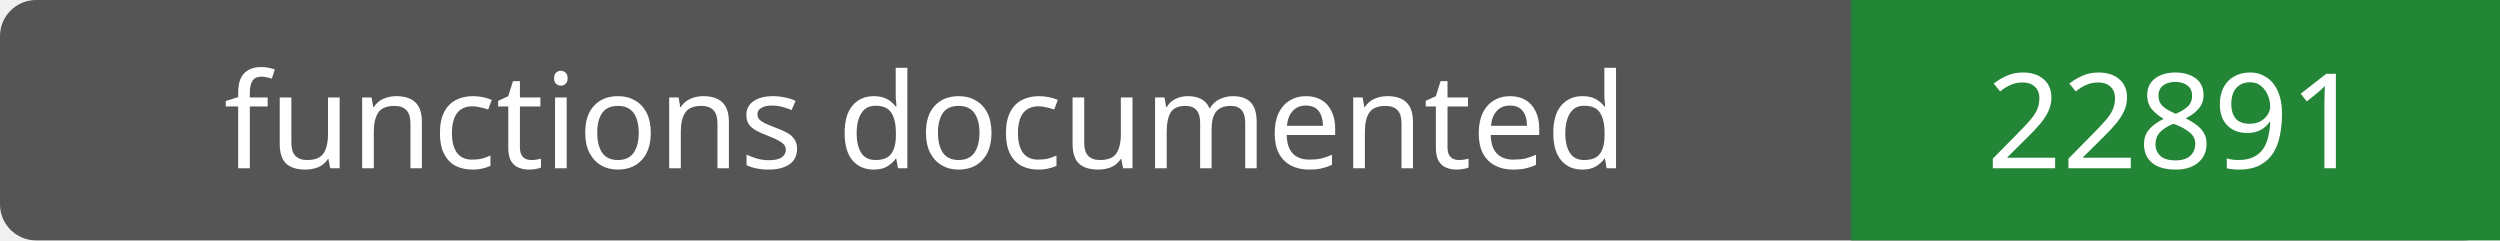
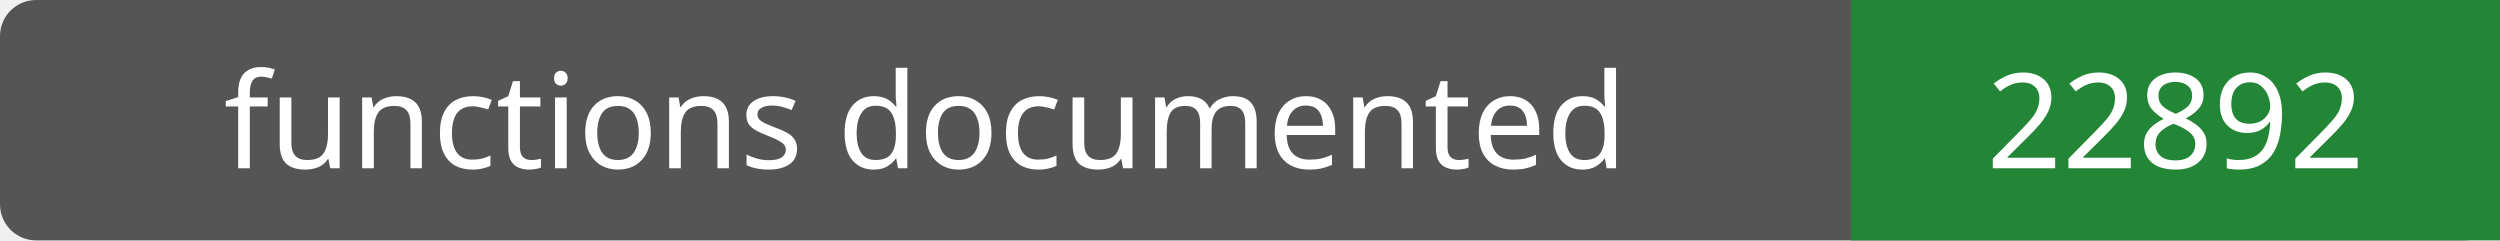
- <svg xmlns="http://www.w3.org/2000/svg" width="208" height="20" role="img" aria-label="functions documented: 22891">
+ <svg xmlns="http://www.w3.org/2000/svg" width="208" height="20" role="img" aria-label="functions documented: 22892">
  <rect width="208" height="20" rx="3" fill="#555" />
  <path fill="#238636" d="M154 0h54v20H154z" />
  <g fill="#fff" text-anchor="middle" font-family="Verdana,sans-serif" font-size="11">
    <text x="77.0" y="14">functions documented</text>
-     <text x="181.0" y="14">22891</text>
+     <text x="181.0" y="14">22892</text>
  </g>
</svg>
